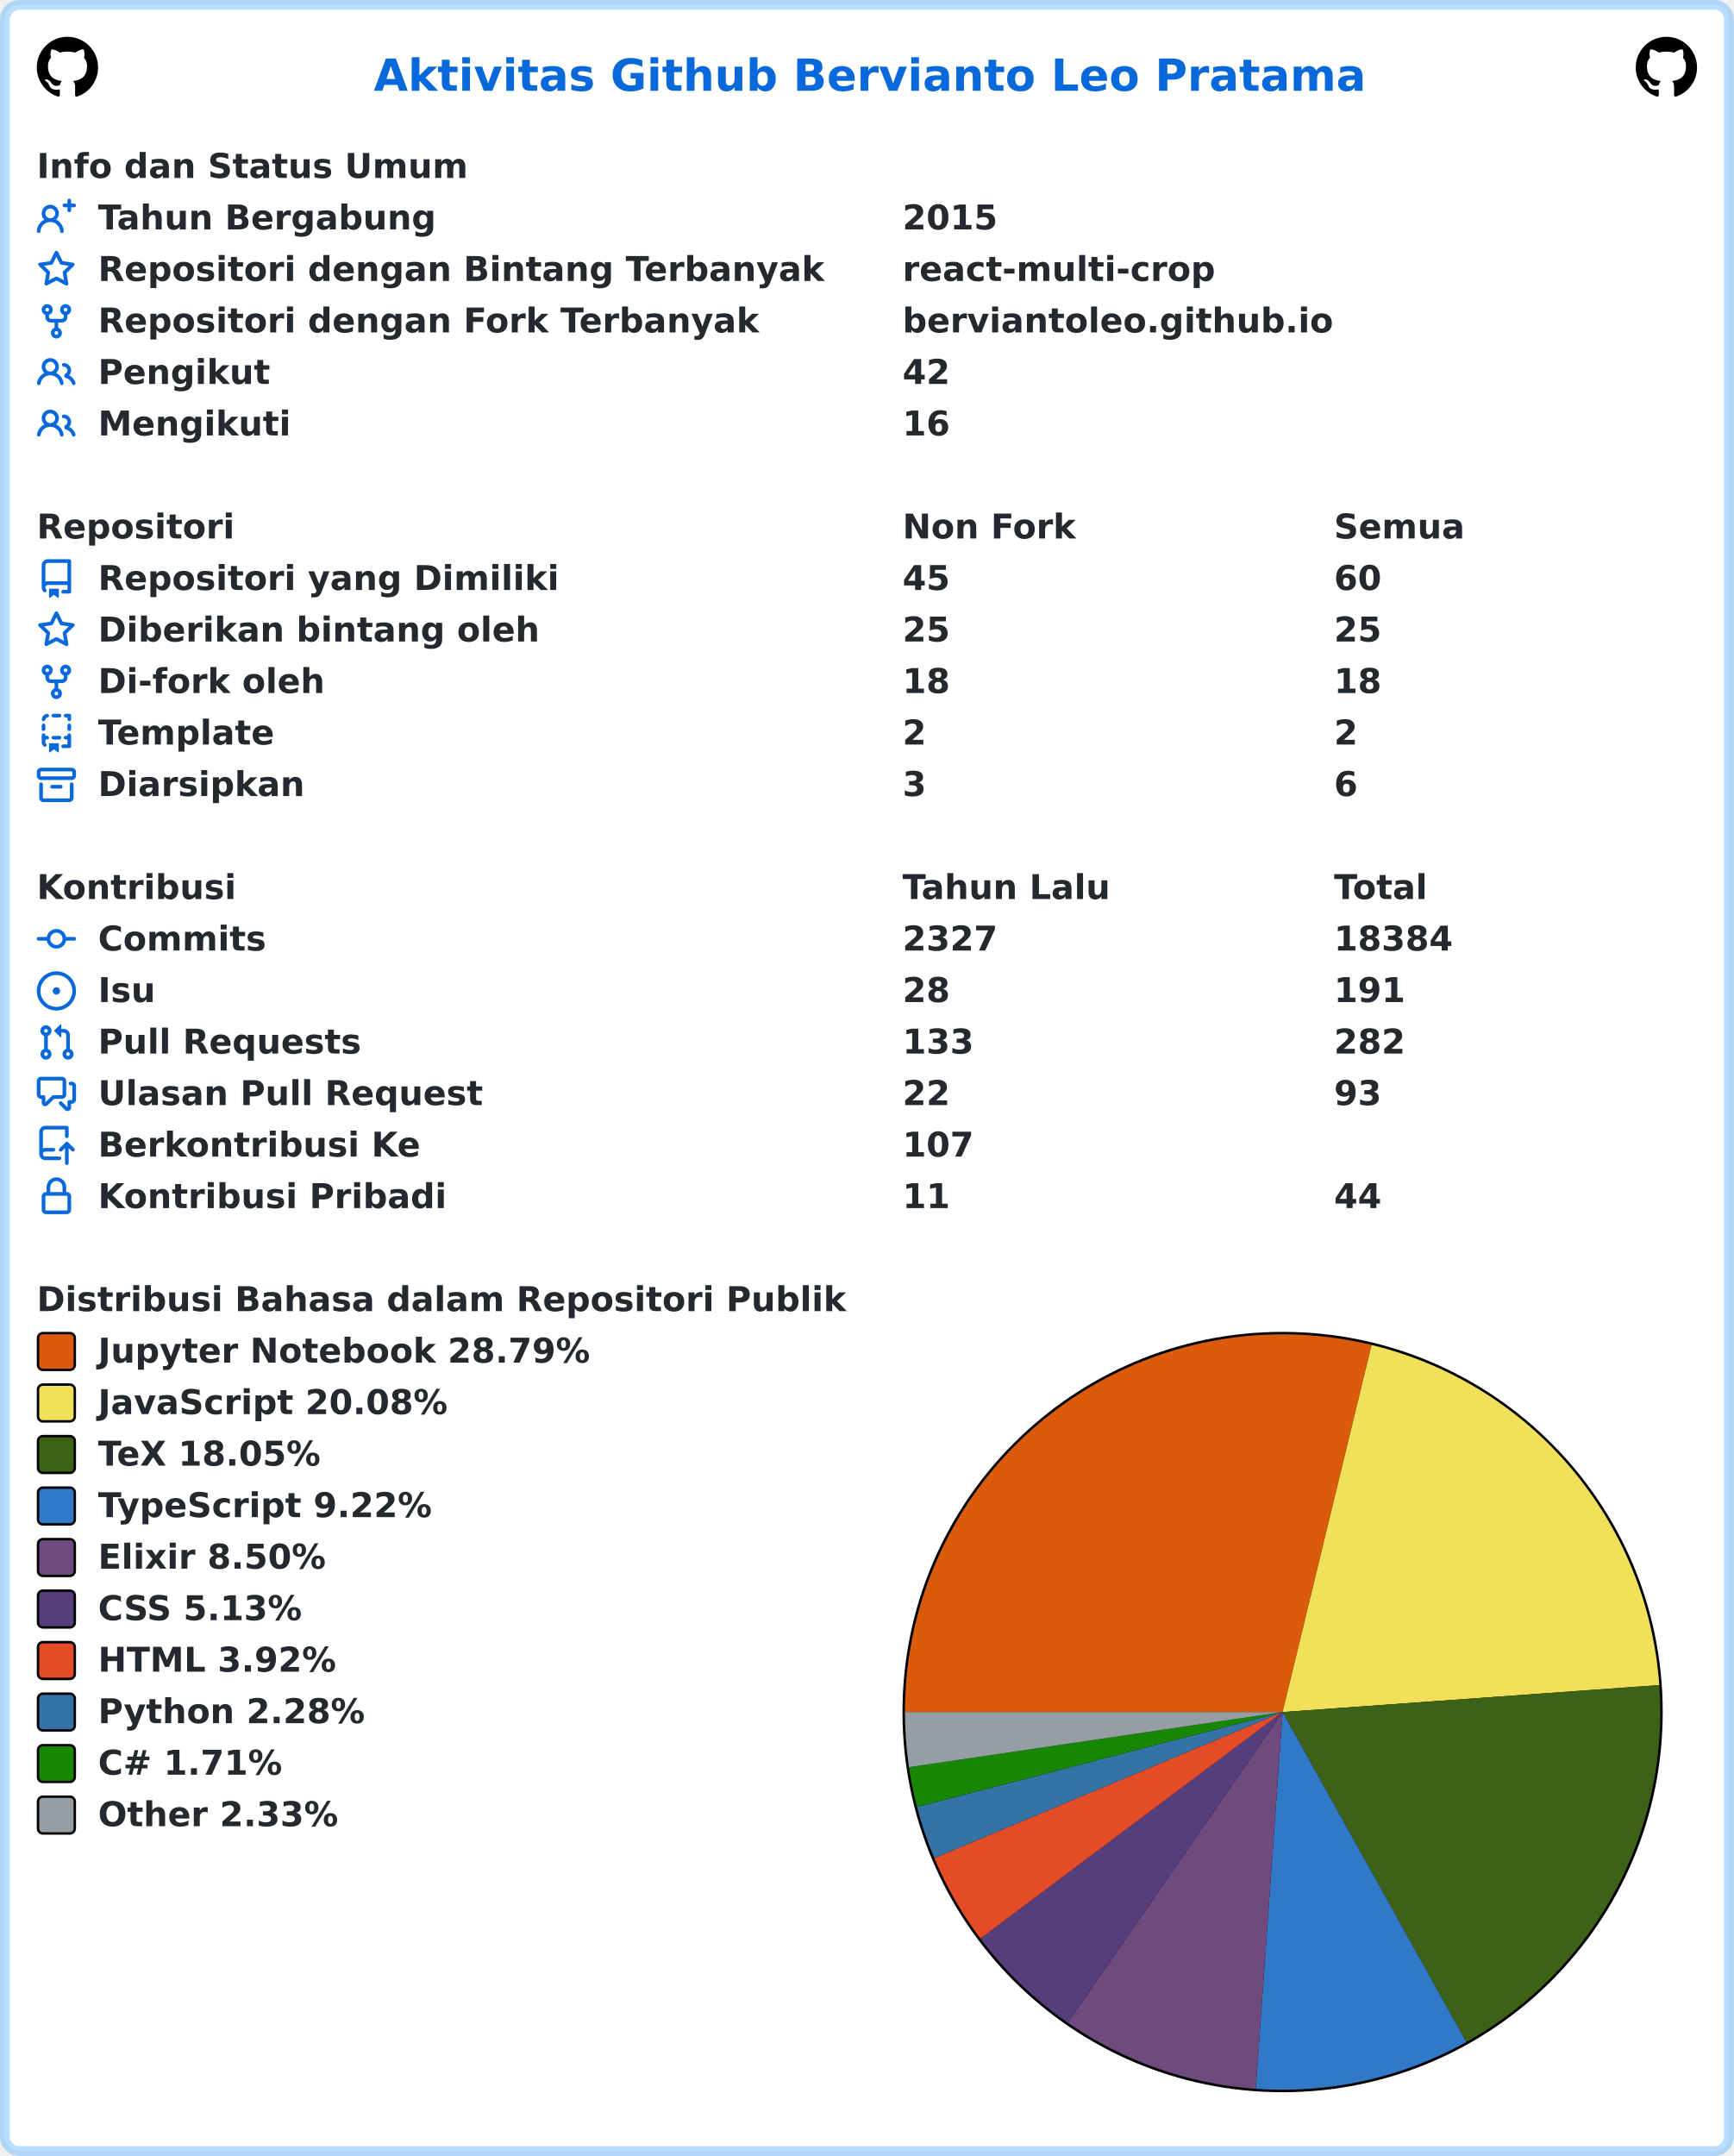
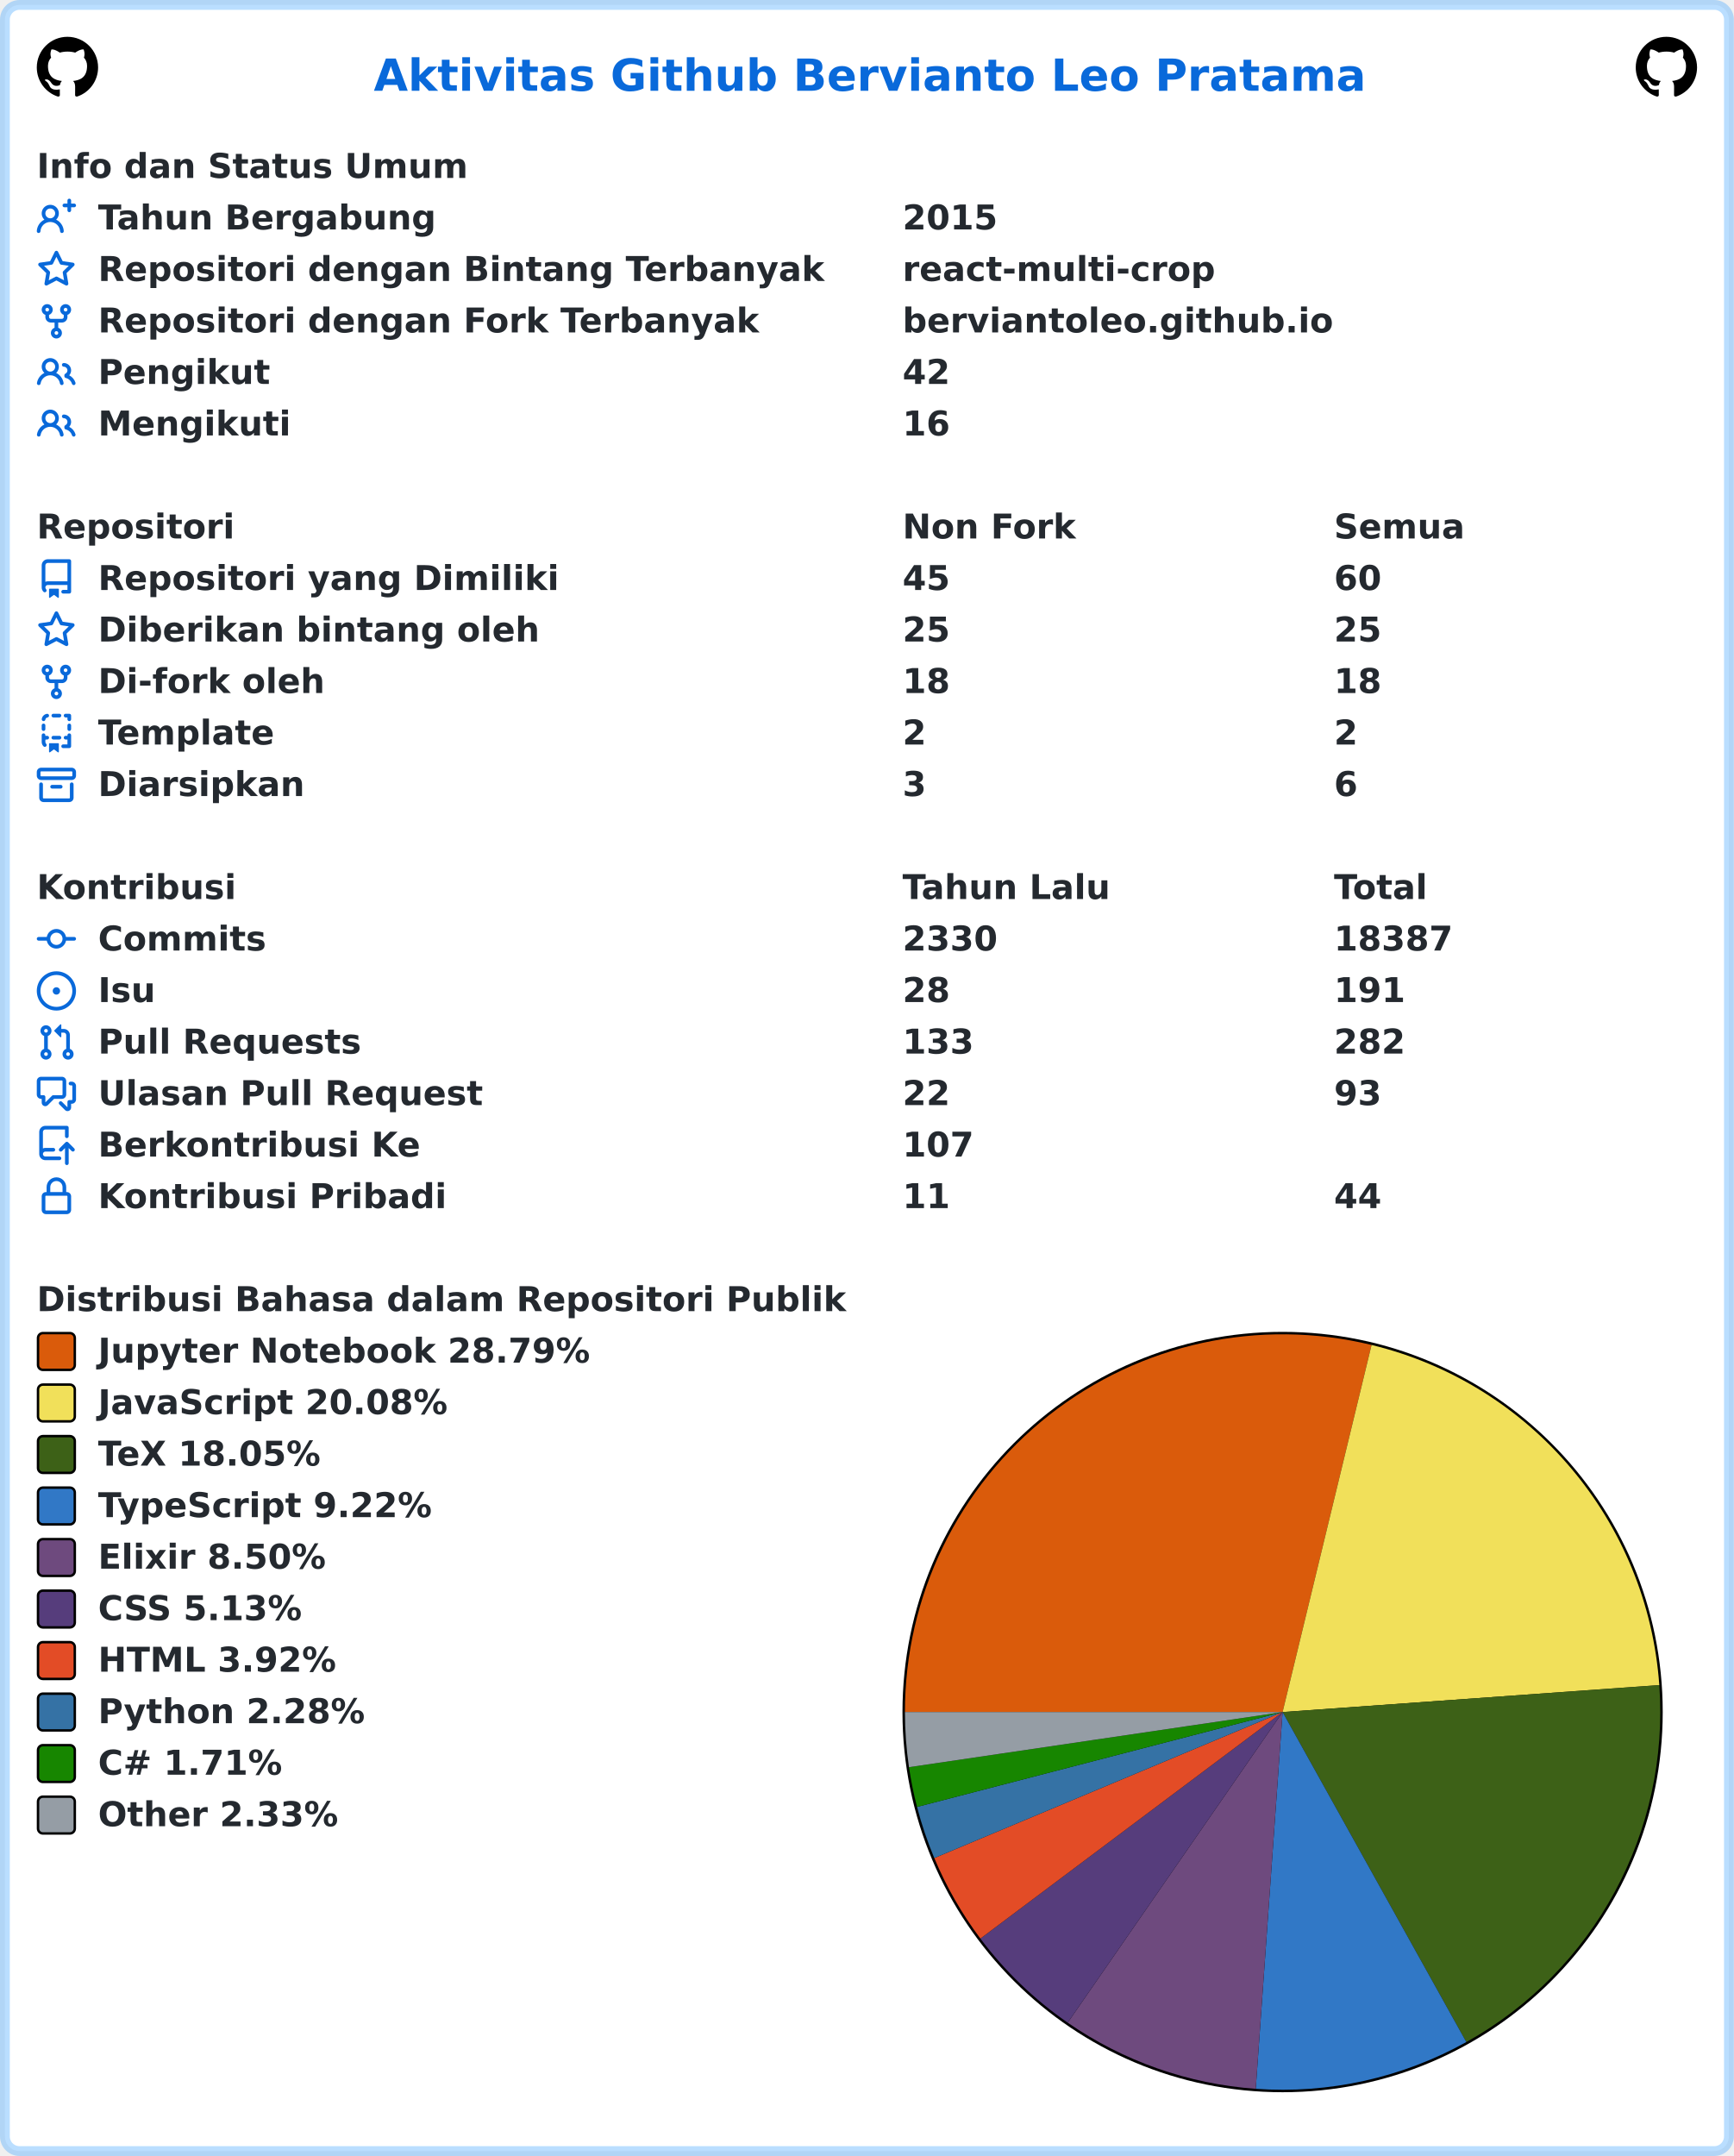
<svg xmlns="http://www.w3.org/2000/svg" width="707" height="879" viewBox="0 0 707 879" lang="id" xml:lang="id">
  <rect x="2" y="2" stroke-width="4" rx="6" width="703" height="875" stroke="rgba(84,174,255,0.4)" fill="#ffffff" />
  <g font-weight="600" font-size="110pt" font-family="Verdana,Geneva,DejaVu Sans,sans-serif" text-rendering="geometricPrecision">
    <text x="1239" y="301" lengthAdjust="spacingAndGlyphs" textLength="3261" transform="scale(0.123)" fill="#0969da">Aktivitas Github Bervianto Leo Pratama</text>
    <svg x="15" y="15" width="25" height="25" viewBox="0 0 16 16">
      <path fill="#000000" fill-rule="evenodd" d="M8 0C3.58 0 0 3.58 0 8c0 3.54 2.29 6.53 5.47 7.59.4.07.55-.17.55-.38 0-.19-.01-.82-.01-1.49-2.01.37-2.53-.49-2.69-.94-.09-.23-.48-.94-.82-1.13-.28-.15-.68-.52-.01-.53.63-.01 1.08.58 1.23.82.72 1.21 1.87.87 2.33.66.07-.52.28-.87.51-1.07-1.78-.2-3.64-.89-3.64-3.95 0-.87.31-1.59.82-2.15-.08-.2-.36-1.02.08-2.12 0 0 .67-.21 2.2.82.64-.18 1.32-.27 2-.27.68 0 1.36.09 2 .27 1.53-1.04 2.2-.82 2.2-.82.44 1.1.16 1.92.08 2.12.51.56.82 1.27.82 2.15 0 3.07-1.87 3.75-3.65 3.95.29.25.54.73.54 1.48 0 1.07-.01 1.93-.01 2.2 0 .21.15.46.55.38A8.013 8.013 0 0016 8c0-4.42-3.58-8-8-8z" />
    </svg>
    <svg x="667" y="15" width="25" height="25" viewBox="0 0 16 16">
      <path fill="#000000" fill-rule="evenodd" d="M8 0C3.58 0 0 3.58 0 8c0 3.54 2.29 6.53 5.47 7.59.4.07.55-.17.55-.38 0-.19-.01-.82-.01-1.49-2.01.37-2.53-.49-2.69-.94-.09-.23-.48-.94-.82-1.13-.28-.15-.68-.52-.01-.53.63-.01 1.08.58 1.23.82.72 1.21 1.87.87 2.33.66.07-.52.28-.87.51-1.07-1.78-.2-3.64-.89-3.64-3.95 0-.87.31-1.59.82-2.15-.08-.2-.36-1.02.08-2.12 0 0 .67-.21 2.2.82.64-.18 1.32-.27 2-.27.68 0 1.36.09 2 .27 1.53-1.04 2.2-.82 2.2-.82.44 1.1.16 1.92.08 2.12.51.56.82 1.27.82 2.15 0 3.07-1.87 3.75-3.65 3.95.29.25.54.73.54 1.48 0 1.07-.01 1.93-.01 2.2 0 .21.15.46.55.38A8.013 8.013 0 0016 8c0-4.42-3.58-8-8-8z" />
    </svg>
    <g transform="translate(0, 60)" fill="#24292f">
      <g transform="translate(15, 0)">
        <g transform="scale(0.095)">
          <text x="0" y="132" textLength="1852" lengthAdjust="spacingAndGlyphs">Info dan Status Umum</text>
        </g>
      </g>
      <g transform="translate(15, 21)">
        <path fill="#0969da" fill-rule="evenodd" d="M13.25 0a.75.75 0 01.75.75V2h1.25a.75.75 0 010 1.5H14v1.25a.75.75 0 01-1.5 0V3.5h-1.25a.75.75 0 010-1.5h1.25V.75a.75.75 0 01.75-.75zM5.5 4a2 2 0 100 4 2 2 0 000-4zm2.4 4.548a3.5 3.5 0 10-4.799 0 5.527 5.527 0 00-3.1 4.66.75.75 0 101.498.085A4.01 4.01 0 015.5 9.5a4.01 4.01 0 014.001 3.793.75.75 0 101.498-.086 5.527 5.527 0 00-3.1-4.659z" />
        <g transform="scale(0.095)">
          <text lengthAdjust="spacingAndGlyphs" textLength="1478" x="263" y="132">Tahun Bergabung</text>
          <text lengthAdjust="spacingAndGlyphs" textLength="420" x="3716" y="132">2015</text>
        </g>
      </g>
      <g transform="translate(15, 42)">
        <path fill="#0969da" fill-rule="evenodd" d="M8 .25a.75.75 0 01.673.418l1.882 3.815 4.21.612a.75.75 0 01.416 1.279l-3.046 2.97.719 4.192a.75.75 0 01-1.088.791L8 12.347l-3.766 1.98a.75.75 0 01-1.088-.79l.72-4.194L.818 6.374a.75.75 0 01.416-1.28l4.21-.611L7.327.668A.75.75 0 018 .25zm0 2.445L6.615 5.5a.75.75 0 01-.564.41l-3.097.45 2.24 2.184a.75.75 0 01.216.664l-.528 3.084 2.769-1.456a.75.75 0 01.698 0l2.77 1.456-.53-3.084a.75.75 0 01.216-.664l2.24-2.183-3.096-.45a.75.75 0 01-.564-.41L8 2.694v.001z" />
        <g transform="scale(0.095)">
          <text lengthAdjust="spacingAndGlyphs" textLength="3126" x="263" y="132">Repositori dengan Bintang Terbanyak</text>
          <text lengthAdjust="spacingAndGlyphs" textLength="1330" x="3716" y="132">react-multi-crop</text>
        </g>
      </g>
      <g transform="translate(15, 63)">
        <path fill="#0969da" fill-rule="evenodd" d="M5 3.25a.75.75 0 11-1.5 0 .75.75 0 011.5 0zm0 2.122a2.25 2.25 0 10-1.5 0v.878A2.25 2.25 0 005.75 8.5h1.5v2.128a2.251 2.251 0 101.5 0V8.5h1.5a2.25 2.25 0 002.25-2.25v-.878a2.25 2.25 0 10-1.5 0v.878a.75.75 0 01-.75.75h-4.5A.75.75 0 015 6.25v-.878zm3.75 7.378a.75.75 0 11-1.5 0 .75.75 0 011.5 0zm3-8.75a.75.75 0 100-1.5.75.75 0 000 1.5z" />
        <g transform="scale(0.095)">
          <text lengthAdjust="spacingAndGlyphs" textLength="2846" x="263" y="132">Repositori dengan Fork Terbanyak</text>
          <text lengthAdjust="spacingAndGlyphs" textLength="1821" x="3716" y="132">berviantoleo.github.io</text>
        </g>
      </g>
      <g transform="translate(15, 84)">
        <path fill="#0969da" fill-rule="evenodd" d="M5.5 3.5a2 2 0 100 4 2 2 0 000-4zM2 5.5a3.5 3.5 0 115.898 2.549 5.507 5.507 0 013.034 4.084.75.75 0 11-1.482.235 4.001 4.001 0 00-7.9 0 .75.75 0 01-1.482-.236A5.507 5.507 0 013.102 8.05 3.49 3.49 0 012 5.5zM11 4a.75.75 0 100 1.5 1.5 1.5 0 01.666 2.844.75.75 0 00-.416.672v.352a.75.75 0 00.574.73c1.2.289 2.162 1.2 2.522 2.372a.75.75 0 101.434-.44 5.01 5.01 0 00-2.56-3.012A3 3 0 0011 4z" />
        <g transform="scale(0.095)">
          <text lengthAdjust="spacingAndGlyphs" textLength="723" x="263" y="132">Pengikut</text>
          <text lengthAdjust="spacingAndGlyphs" textLength="210" x="3716" y="132">42</text>
        </g>
      </g>
      <g transform="translate(15, 105)">
        <path fill="#0969da" fill-rule="evenodd" d="M5.5 3.5a2 2 0 100 4 2 2 0 000-4zM2 5.5a3.5 3.5 0 115.898 2.549 5.507 5.507 0 013.034 4.084.75.75 0 11-1.482.235 4.001 4.001 0 00-7.9 0 .75.75 0 01-1.482-.236A5.507 5.507 0 013.102 8.05 3.49 3.49 0 012 5.5zM11 4a.75.75 0 100 1.5 1.5 1.5 0 01.666 2.844.75.75 0 00-.416.672v.352a.75.75 0 00.574.73c1.2.289 2.162 1.2 2.522 2.372a.75.75 0 101.434-.44 5.01 5.01 0 00-2.56-3.012A3 3 0 0011 4z" />
        <g transform="scale(0.095)">
          <text lengthAdjust="spacingAndGlyphs" textLength="813" x="263" y="132">Mengikuti</text>
          <text lengthAdjust="spacingAndGlyphs" textLength="210" x="3716" y="132">16</text>
        </g>
      </g>
    </g>
    <g transform="translate(0, 207)" fill="#24292f">
      <g transform="translate(15, 0)">
        <g transform="scale(0.095)">
          <text x="0" y="132" textLength="832" lengthAdjust="spacingAndGlyphs">Repositori</text>
          <text x="3716" y="132" textLength="740" lengthAdjust="spacingAndGlyphs">Non Fork</text>
          <text x="5568" y="132" textLength="573" lengthAdjust="spacingAndGlyphs">Semua</text>
        </g>
      </g>
      <g transform="translate(15, 21)">
        <path fill="#0969da" fill-rule="evenodd" d="M2 2.5A2.5 2.5 0 014.5 0h8.75a.75.75 0 01.75.75v12.5a.75.75 0 01-.75.75h-2.5a.75.75 0 110-1.5h1.75v-2h-8a1 1 0 00-.714 1.7.75.75 0 01-1.072 1.05A2.495 2.495 0 012 11.5v-9zm10.5-1V9h-8c-.356 0-.694.074-1 .208V2.5a1 1 0 011-1h8zM5 12.25v3.25a.25.25 0 00.4.2l1.45-1.087a.25.25 0 01.3 0L8.6 15.7a.25.25 0 00.4-.2v-3.25a.25.25 0 00-.25-.25h-3.5a.25.25 0 00-.25.25z" />
        <g transform="scale(0.095)">
          <text lengthAdjust="spacingAndGlyphs" textLength="1962" x="263" y="132">Repositori yang Dimiliki</text>
          <text lengthAdjust="spacingAndGlyphs" textLength="210" x="3716" y="132">45</text>
          <text lengthAdjust="spacingAndGlyphs" textLength="210" x="5568" y="132">60</text>
        </g>
      </g>
      <g transform="translate(15, 42)">
        <path fill="#0969da" fill-rule="evenodd" d="M8 .25a.75.75 0 01.673.418l1.882 3.815 4.21.612a.75.75 0 01.416 1.279l-3.046 2.97.719 4.192a.75.75 0 01-1.088.791L8 12.347l-3.766 1.98a.75.75 0 01-1.088-.79l.72-4.194L.818 6.374a.75.75 0 01.416-1.28l4.21-.611L7.327.668A.75.75 0 018 .25zm0 2.445L6.615 5.5a.75.75 0 01-.564.41l-3.097.45 2.24 2.184a.75.75 0 01.216.664l-.528 3.084 2.769-1.456a.75.75 0 01.698 0l2.77 1.456-.53-3.084a.75.75 0 01.216-.664l2.24-2.183-3.096-.45a.75.75 0 01-.564-.41L8 2.694v.001z" />
        <g transform="scale(0.095)">
          <text lengthAdjust="spacingAndGlyphs" textLength="1887" x="263" y="132">Diberikan bintang oleh</text>
          <text lengthAdjust="spacingAndGlyphs" textLength="210" x="3716" y="132">25</text>
          <text lengthAdjust="spacingAndGlyphs" textLength="210" x="5568" y="132">25</text>
        </g>
      </g>
      <g transform="translate(15, 63)">
        <path fill="#0969da" fill-rule="evenodd" d="M5 3.25a.75.75 0 11-1.5 0 .75.75 0 011.5 0zm0 2.122a2.25 2.25 0 10-1.5 0v.878A2.25 2.25 0 005.75 8.5h1.5v2.128a2.251 2.251 0 101.5 0V8.5h1.5a2.25 2.25 0 002.25-2.25v-.878a2.25 2.25 0 10-1.5 0v.878a.75.75 0 01-.75.75h-4.5A.75.75 0 015 6.25v-.878zm3.75 7.378a.75.75 0 11-1.5 0 .75.75 0 011.5 0zm3-8.75a.75.75 0 100-1.5.75.75 0 000 1.5z" />
        <g transform="scale(0.095)">
          <text lengthAdjust="spacingAndGlyphs" textLength="963" x="263" y="132">Di-fork oleh</text>
          <text lengthAdjust="spacingAndGlyphs" textLength="210" x="3716" y="132">18</text>
          <text lengthAdjust="spacingAndGlyphs" textLength="210" x="5568" y="132">18</text>
        </g>
      </g>
      <g transform="translate(15, 84)">
        <path fill="#0969da" fill-rule="evenodd" d="M6 .75A.75.75 0 016.75 0h2.5a.75.75 0 010 1.5h-2.5A.75.75 0 016 .75zm5 0a.75.75 0 01.75-.75h1.5a.75.75 0 01.75.75v1.5a.75.75 0 01-1.5 0V1.5h-.75A.75.75 0 0111 .75zM4.992.662a.75.75 0 01-.636.848c-.436.063-.783.41-.846.846a.75.75 0 01-1.485-.212A2.501 2.501 0 014.144.025a.75.75 0 01.848.637zM2.75 4a.75.75 0 01.75.75v1.5a.75.75 0 01-1.5 0v-1.5A.75.75 0 012.75 4zm10.5 0a.75.75 0 01.75.75v1.5a.75.75 0 01-1.5 0v-1.5a.75.75 0 01.75-.75zM2.75 8a.75.75 0 01.75.75v.268A1.72 1.72 0 013.75 9h.5a.75.75 0 010 1.5h-.5a.25.25 0 00-.25.25v.75c0 .28.114.532.3.714a.75.75 0 01-1.05 1.072A2.495 2.495 0 012 11.5V8.75A.75.75 0 012.75 8zm10.5 0a.75.75 0 01.75.75v4.5a.75.75 0 01-.75.75h-2.5a.75.75 0 010-1.5h1.75v-2h-.75a.75.75 0 010-1.5h.75v-.25a.75.75 0 01.75-.75zM6 9.75A.75.75 0 016.75 9h2.5a.75.75 0 010 1.5h-2.5A.75.75 0 016 9.75zm-1 2.5v3.25a.25.25 0 00.4.2l1.45-1.087a.25.25 0 01.3 0L8.6 15.7a.25.25 0 00.4-.2v-3.25a.25.25 0 00-.25-.25h-3.5a.25.25 0 00-.25.25z" />
        <g transform="scale(0.095)">
          <text lengthAdjust="spacingAndGlyphs" textLength="783" x="263" y="132">Template</text>
          <text lengthAdjust="spacingAndGlyphs" textLength="105" x="3716" y="132">2</text>
          <text lengthAdjust="spacingAndGlyphs" textLength="105" x="5568" y="132">2</text>
        </g>
      </g>
      <g transform="translate(15, 105)">
        <path fill="#0969da" fill-rule="evenodd" d="M1.75 2.5a.25.25 0 00-.25.25v1.5c0 .138.112.25.25.25h12.5a.25.25 0 00.25-.25v-1.5a.25.25 0 00-.25-.25H1.75zM0 2.75C0 1.784.784 1 1.75 1h12.5c.966 0 1.75.784 1.75 1.75v1.5A1.75 1.75 0 0114.25 6H1.75A1.75 1.75 0 010 4.25v-1.5zM1.75 7a.75.75 0 01.75.75v5.5c0 .138.112.25.25.25h10.5a.25.25 0 00.25-.25v-5.5a.75.75 0 111.5 0v5.5A1.75 1.75 0 0113.25 15H2.75A1.75 1.75 0 011 13.25v-5.5A.75.75 0 011.75 7zm4.5 1a.75.75 0 000 1.5h3.5a.75.75 0 100-1.5h-3.5z" />
        <g transform="scale(0.095)">
          <text lengthAdjust="spacingAndGlyphs" textLength="880" x="263" y="132">Diarsipkan</text>
          <text lengthAdjust="spacingAndGlyphs" textLength="105" x="3716" y="132">3</text>
          <text lengthAdjust="spacingAndGlyphs" textLength="105" x="5568" y="132">6</text>
        </g>
      </g>
    </g>
    <g transform="translate(0, 354)" fill="#24292f">
      <g transform="translate(15, 0)">
        <g transform="scale(0.095)">
          <text x="0" y="132" textLength="834" lengthAdjust="spacingAndGlyphs">Kontribusi</text>
          <text x="3716" y="132" textLength="914" lengthAdjust="spacingAndGlyphs">Tahun Lalu</text>
          <text x="5568" y="132" textLength="414" lengthAdjust="spacingAndGlyphs">Total</text>
        </g>
      </g>
      <g transform="translate(15, 21)">
        <path fill="#0969da" fill-rule="evenodd" d="M10.5 7.75a2.5 2.5 0 11-5 0 2.5 2.5 0 015 0zm1.43.75a4.002 4.002 0 01-7.86 0H.75a.75.75 0 110-1.5h3.32a4.001 4.001 0 017.86 0h3.32a.75.75 0 110 1.5h-3.32z" />
        <g transform="scale(0.095)">
          <text lengthAdjust="spacingAndGlyphs" textLength="734" x="263" y="132">Commits</text>
-           <text lengthAdjust="spacingAndGlyphs" textLength="420" x="3716" y="132">2327</text>
-           <text lengthAdjust="spacingAndGlyphs" textLength="525" x="5568" y="132">18384</text>
+           <text lengthAdjust="spacingAndGlyphs" textLength="420" x="3716" y="132">2330</text>
+           <text lengthAdjust="spacingAndGlyphs" textLength="525" x="5568" y="132">18387</text>
        </g>
      </g>
      <g transform="translate(15, 42)">
        <path fill="#0969da" d="M8 9.5a1.5 1.5 0 100-3 1.5 1.5 0 000 3z" />
        <path fill="#0969da" fill-rule="evenodd" d="M8 0a8 8 0 100 16A8 8 0 008 0zM1.5 8a6.5 6.5 0 1113 0 6.5 6.5 0 01-13 0z" />
        <g transform="scale(0.095)">
          <text lengthAdjust="spacingAndGlyphs" textLength="238" x="263" y="132">Isu</text>
          <text lengthAdjust="spacingAndGlyphs" textLength="210" x="3716" y="132">28</text>
          <text lengthAdjust="spacingAndGlyphs" textLength="315" x="5568" y="132">191</text>
        </g>
      </g>
      <g transform="translate(15, 63)">
        <path fill="#0969da" fill-rule="evenodd" d="M7.177 3.073L9.573.677A.25.25 0 0110 .854v4.792a.25.25 0 01-.427.177L7.177 3.427a.25.25 0 010-.354zM3.75 2.5a.75.75 0 100 1.5.75.75 0 000-1.5zm-2.25.75a2.25 2.25 0 113 2.122v5.256a2.251 2.251 0 11-1.5 0V5.372A2.25 2.25 0 011.5 3.25zM11 2.5h-1V4h1a1 1 0 011 1v5.628a2.251 2.251 0 101.5 0V5A2.5 2.5 0 0011 2.5zm1 10.25a.75.75 0 111.5 0 .75.75 0 01-1.5 0zM3.75 12a.75.75 0 100 1.5.75.75 0 000-1.5z" />
        <g transform="scale(0.095)">
          <text lengthAdjust="spacingAndGlyphs" textLength="1113" x="263" y="132">Pull Requests</text>
          <text lengthAdjust="spacingAndGlyphs" textLength="315" x="3716" y="132">133</text>
          <text lengthAdjust="spacingAndGlyphs" textLength="315" x="5568" y="132">282</text>
        </g>
      </g>
      <g transform="translate(15, 84)">
        <path fill="#0969da" fill-rule="evenodd" d="M1.5 2.75a.25.25 0 01.25-.25h8.5a.25.25 0 01.25.25v5.5a.25.25 0 01-.25.25h-3.5a.75.75 0 00-.53.22L3.5 11.44V9.25a.75.75 0 00-.75-.75h-1a.25.25 0 01-.25-.25v-5.5zM1.75 1A1.75 1.75 0 000 2.75v5.5C0 9.216.784 10 1.75 10H2v1.543a1.457 1.457 0 002.487 1.03L7.061 10h3.189A1.75 1.75 0 0012 8.25v-5.5A1.75 1.75 0 0010.25 1h-8.5zM14.5 4.75a.25.25 0 00-.25-.25h-.5a.75.75 0 110-1.5h.5c.966 0 1.75.784 1.75 1.75v5.5A1.75 1.75 0 0114.25 12H14v1.543a1.457 1.457 0 01-2.487 1.03L9.22 12.28a.75.75 0 111.06-1.06l2.22 2.22v-2.19a.75.75 0 01.75-.75h1a.25.25 0 00.25-.25v-5.5z" />
        <g transform="scale(0.095)">
          <text lengthAdjust="spacingAndGlyphs" textLength="1640" x="263" y="132">Ulasan Pull Request</text>
          <text lengthAdjust="spacingAndGlyphs" textLength="210" x="3716" y="132">22</text>
          <text lengthAdjust="spacingAndGlyphs" textLength="210" x="5568" y="132">93</text>
        </g>
      </g>
      <g transform="translate(15, 105)">
        <path fill="#0969da" fill-rule="evenodd" d="M1 2.5A2.5 2.5 0 013.5 0h8.75a.75.75 0 01.75.75v3.5a.75.75 0 01-1.5 0V1.5h-8a1 1 0 00-1 1v6.708A2.492 2.492 0 013.5 9h3.25a.75.75 0 010 1.5H3.5a1 1 0 100 2h5.75a.75.75 0 010 1.5H3.5A2.5 2.5 0 011 11.5v-9zm13.23 7.79a.75.75 0 001.06-1.06l-2.505-2.505a.75.75 0 00-1.06 0L9.22 9.229a.75.75 0 001.06 1.061l1.225-1.224v6.184a.75.75 0 001.5 0V9.066l1.224 1.224z" />
        <g transform="scale(0.095)">
          <text lengthAdjust="spacingAndGlyphs" textLength="1366" x="263" y="132">Berkontribusi Ke</text>
          <text lengthAdjust="spacingAndGlyphs" textLength="315" x="3716" y="132">107</text>
        </g>
      </g>
      <g transform="translate(15, 126)">
        <path fill="#0969da" fill-rule="evenodd" d="M4 4v2h-.25A1.75 1.75 0 002 7.75v5.5c0 .966.784 1.75 1.75 1.75h8.5A1.75 1.75 0 0014 13.25v-5.5A1.75 1.75 0 0012.25 6H12V4a4 4 0 10-8 0zm6.5 2V4a2.5 2.5 0 00-5 0v2h5zM12 7.5h.25a.25.25 0 01.25.25v5.5a.25.25 0 01-.25.25h-8.5a.25.25 0 01-.25-.25v-5.5a.25.25 0 01.25-.25H12z" />
        <g transform="scale(0.095)">
          <text lengthAdjust="spacingAndGlyphs" textLength="1456" x="263" y="132">Kontribusi Pribadi</text>
          <text lengthAdjust="spacingAndGlyphs" textLength="210" x="3716" y="132">11</text>
          <text lengthAdjust="spacingAndGlyphs" textLength="210" x="5568" y="132">44</text>
        </g>
      </g>
    </g>
    <g transform="translate(0, 522)" fill="#24292f">
      <g transform="translate(15, 0)">
        <g transform="scale(0.095)">
          <text x="0" y="132" textLength="3438" lengthAdjust="spacingAndGlyphs">Distribusi Bahasa dalam Repositori Publik</text>
        </g>
      </g>
      <g transform="translate(368, 21)">
        <circle cx="155" cy="155" r="155" fill="#000000" />
      </g>
      <g transform="translate(369, 22)">
        <path fill-rule="evenodd" fill="#DA5B0B" d="M 0.0,154 A 154 154 0 0 1 190.281 4.335 L 154,154 Z" />
        <path fill-rule="evenodd" fill="#f1e05a" d="M 190.281,4.335 A 154 154 0 0 1 307.608 143.015 L 154,154 Z" />
        <path fill-rule="evenodd" fill="#3D6117" d="M 307.608,143.015 A 154 154 0 0 1 228.922 288.546 L 154,154 Z" />
        <path fill-rule="evenodd" fill="#3178c6" d="M 228.922,288.546 A 154 154 0 0 1 143.05 307.61 L 154,154 Z" />
        <path fill-rule="evenodd" fill="#6e4a7e" d="M 143.05,307.61 A 154 154 0 0 1 66.375 280.641 L 154,154 Z" />
        <path fill-rule="evenodd" fill="#563d7c" d="M 66.375,280.641 A 154 154 0 0 1 30.763 246.351 L 154,154 Z" />
        <path fill-rule="evenodd" fill="#e34c26" d="M 30.763,246.351 A 154 154 0 0 1 11.968 213.523 L 154,154 Z" />
        <path fill-rule="evenodd" fill="#3572A5" d="M 11.968,213.523 A 154 154 0 0 1 4.937 192.682 L 154,154 Z" />
        <path fill-rule="evenodd" fill="#178600" d="M 4.937,192.682 A 154 154 0 0 1 1.649 176.477 L 154,154 Z" />
        <path fill-rule="evenodd" fill="#959da5" d="M 1.649,176.477 A 154 154 0 0 1 0.0 154 L 154,154 Z" />
      </g>
      <g transform="translate(15, 21)">
        <rect x="0.5" y="0.5" rx="2" width="15" height="15" fill="#DA5B0B" stroke-width="1" stroke="#000000" />
        <text transform="scale(0.095)" x="263" y="132" textLength="2126" lengthAdjust="spacingAndGlyphs">Jupyter Notebook 28.79%</text>
      </g>
      <g transform="translate(15, 42)">
        <rect x="0.5" y="0.5" rx="2" width="15" height="15" fill="#f1e05a" stroke-width="1" stroke="#000000" />
        <text transform="scale(0.095)" x="263" y="132" textLength="1516" lengthAdjust="spacingAndGlyphs">JavaScript 20.08%</text>
      </g>
      <g transform="translate(15, 63)">
        <rect x="0.5" y="0.5" rx="2" width="15" height="15" fill="#3D6117" stroke-width="1" stroke="#000000" />
        <text transform="scale(0.095)" x="263" y="132" textLength="999" lengthAdjust="spacingAndGlyphs">TeX 18.05%</text>
      </g>
      <g transform="translate(15, 84)">
        <rect x="0.5" y="0.5" rx="2" width="15" height="15" fill="#3178c6" stroke-width="1" stroke="#000000" />
        <text transform="scale(0.095)" x="263" y="132" textLength="1462" lengthAdjust="spacingAndGlyphs">TypeScript 9.22%</text>
      </g>
      <g transform="translate(15, 105)">
        <rect x="0.5" y="0.5" rx="2" width="15" height="15" fill="#6e4a7e" stroke-width="1" stroke="#000000" />
        <text transform="scale(0.095)" x="263" y="132" textLength="987" lengthAdjust="spacingAndGlyphs">Elixir 8.50%</text>
      </g>
      <g transform="translate(15, 126)">
        <rect x="0.5" y="0.5" rx="2" width="15" height="15" fill="#563d7c" stroke-width="1" stroke="#000000" />
        <text transform="scale(0.095)" x="263" y="132" textLength="903" lengthAdjust="spacingAndGlyphs">CSS 5.13%</text>
      </g>
      <g transform="translate(15, 147)">
        <rect x="0.5" y="0.5" rx="2" width="15" height="15" fill="#e34c26" stroke-width="1" stroke="#000000" />
        <text transform="scale(0.095)" x="263" y="132" textLength="1036" lengthAdjust="spacingAndGlyphs">HTML 3.92%</text>
      </g>
      <g transform="translate(15, 168)">
        <rect x="0.5" y="0.5" rx="2" width="15" height="15" fill="#3572A5" stroke-width="1" stroke="#000000" />
        <text transform="scale(0.095)" x="263" y="132" textLength="1149" lengthAdjust="spacingAndGlyphs">Python 2.28%</text>
      </g>
      <g transform="translate(15, 189)">
        <rect x="0.5" y="0.5" rx="2" width="15" height="15" fill="#178600" stroke-width="1" stroke="#000000" />
        <text transform="scale(0.095)" x="263" y="132" textLength="831" lengthAdjust="spacingAndGlyphs">C# 1.71%</text>
      </g>
      <g transform="translate(15, 210)">
        <rect x="0.5" y="0.5" rx="2" width="15" height="15" fill="#959da5" stroke-width="1" stroke="#000000" />
        <text transform="scale(0.095)" x="263" y="132" textLength="1047" lengthAdjust="spacingAndGlyphs">Other 2.33%</text>
      </g>
    </g>
  </g>
</svg>
